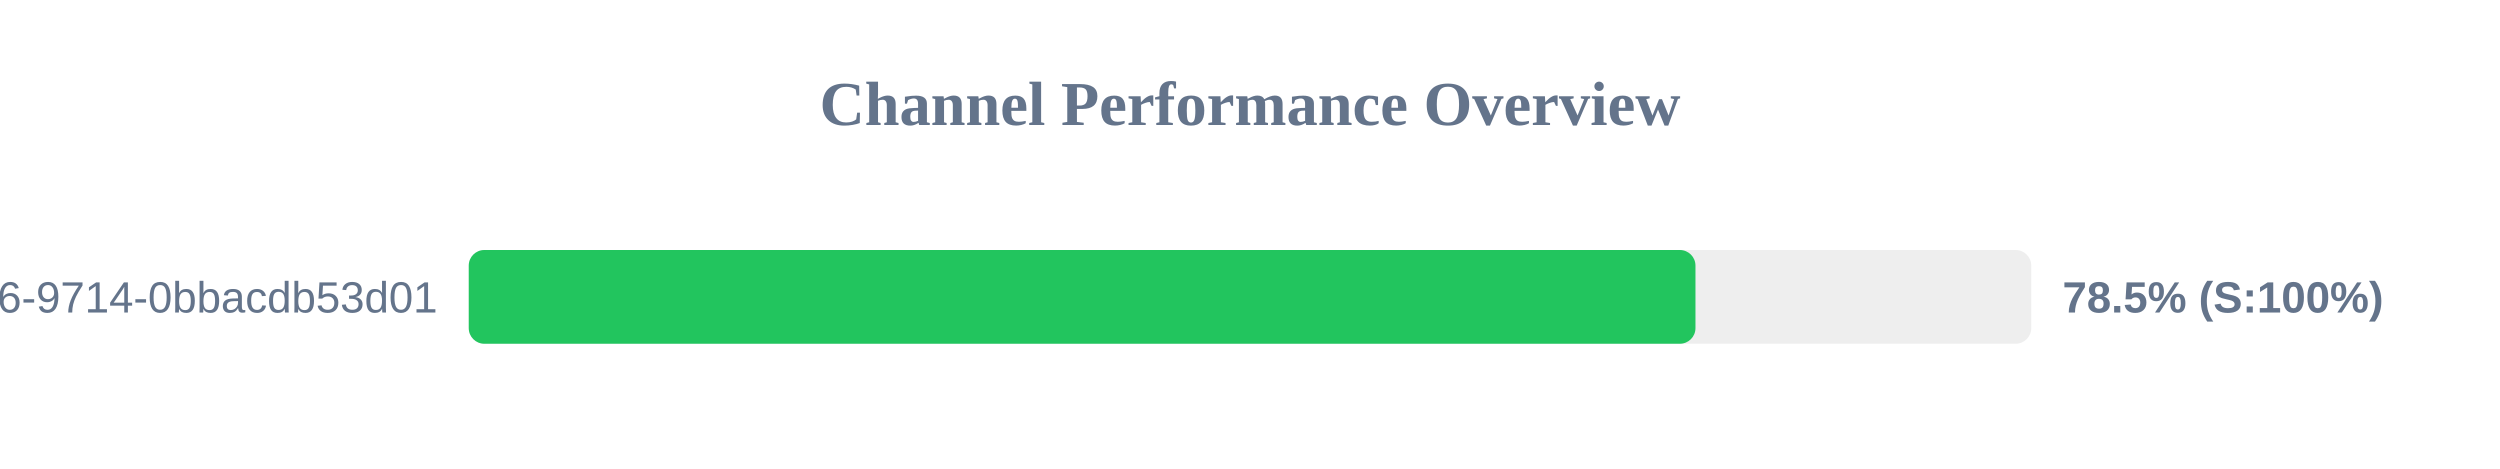
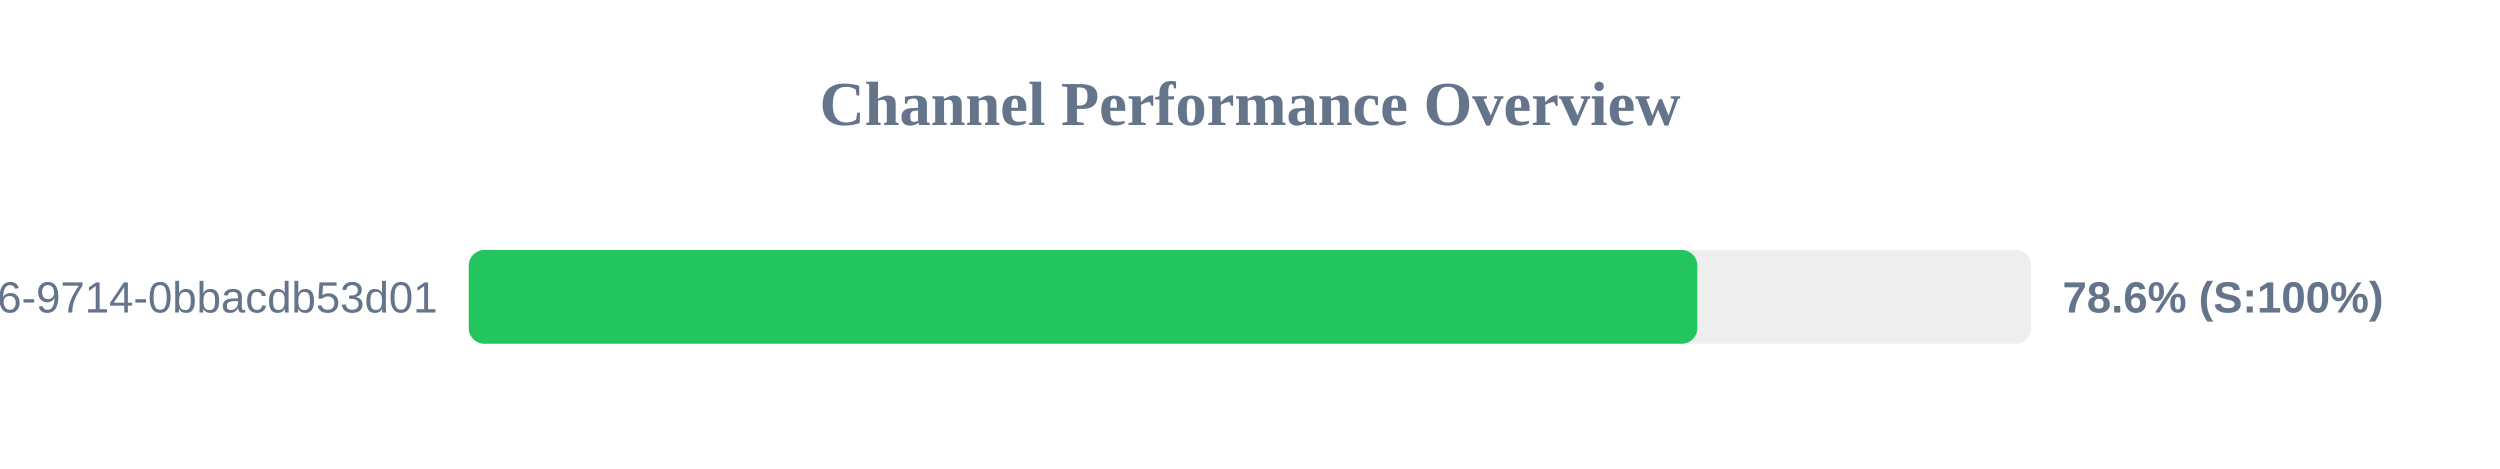
<svg xmlns="http://www.w3.org/2000/svg" width="800" height="150" version="1.1">
  <style>
        .row { font: 14px Arial; fill: #64748b; }
        .score { font: bold 14px Arial; fill: #64748b; }
    </style>
  <text x="400" y="40" text-anchor="middle" font-size="20px" font-weight="bold" fill="#64748b">Channel Performance Overview</text>
  <rect x="150" y="80" width="500" height="30" fill="#eee" rx="5" />
-   <rect x="150" y="80" width="392.55" height="30" fill="#22c55e" rx="5" />
+   <rect x="150" y="80" width="393.15" height="30" fill="#22c55e" rx="5" />
  <text x="140" y="100" text-anchor="end" class="row">?uuid=23125f6e-ec56-4c26-9714-0bbacdb53d01</text>
-   <text x="660" y="100" text-anchor="start" class="score">78.5% (S:100%)</text>
+   <text x="660" y="100" text-anchor="start" class="score">78.6% (S:100%)</text>
</svg>
